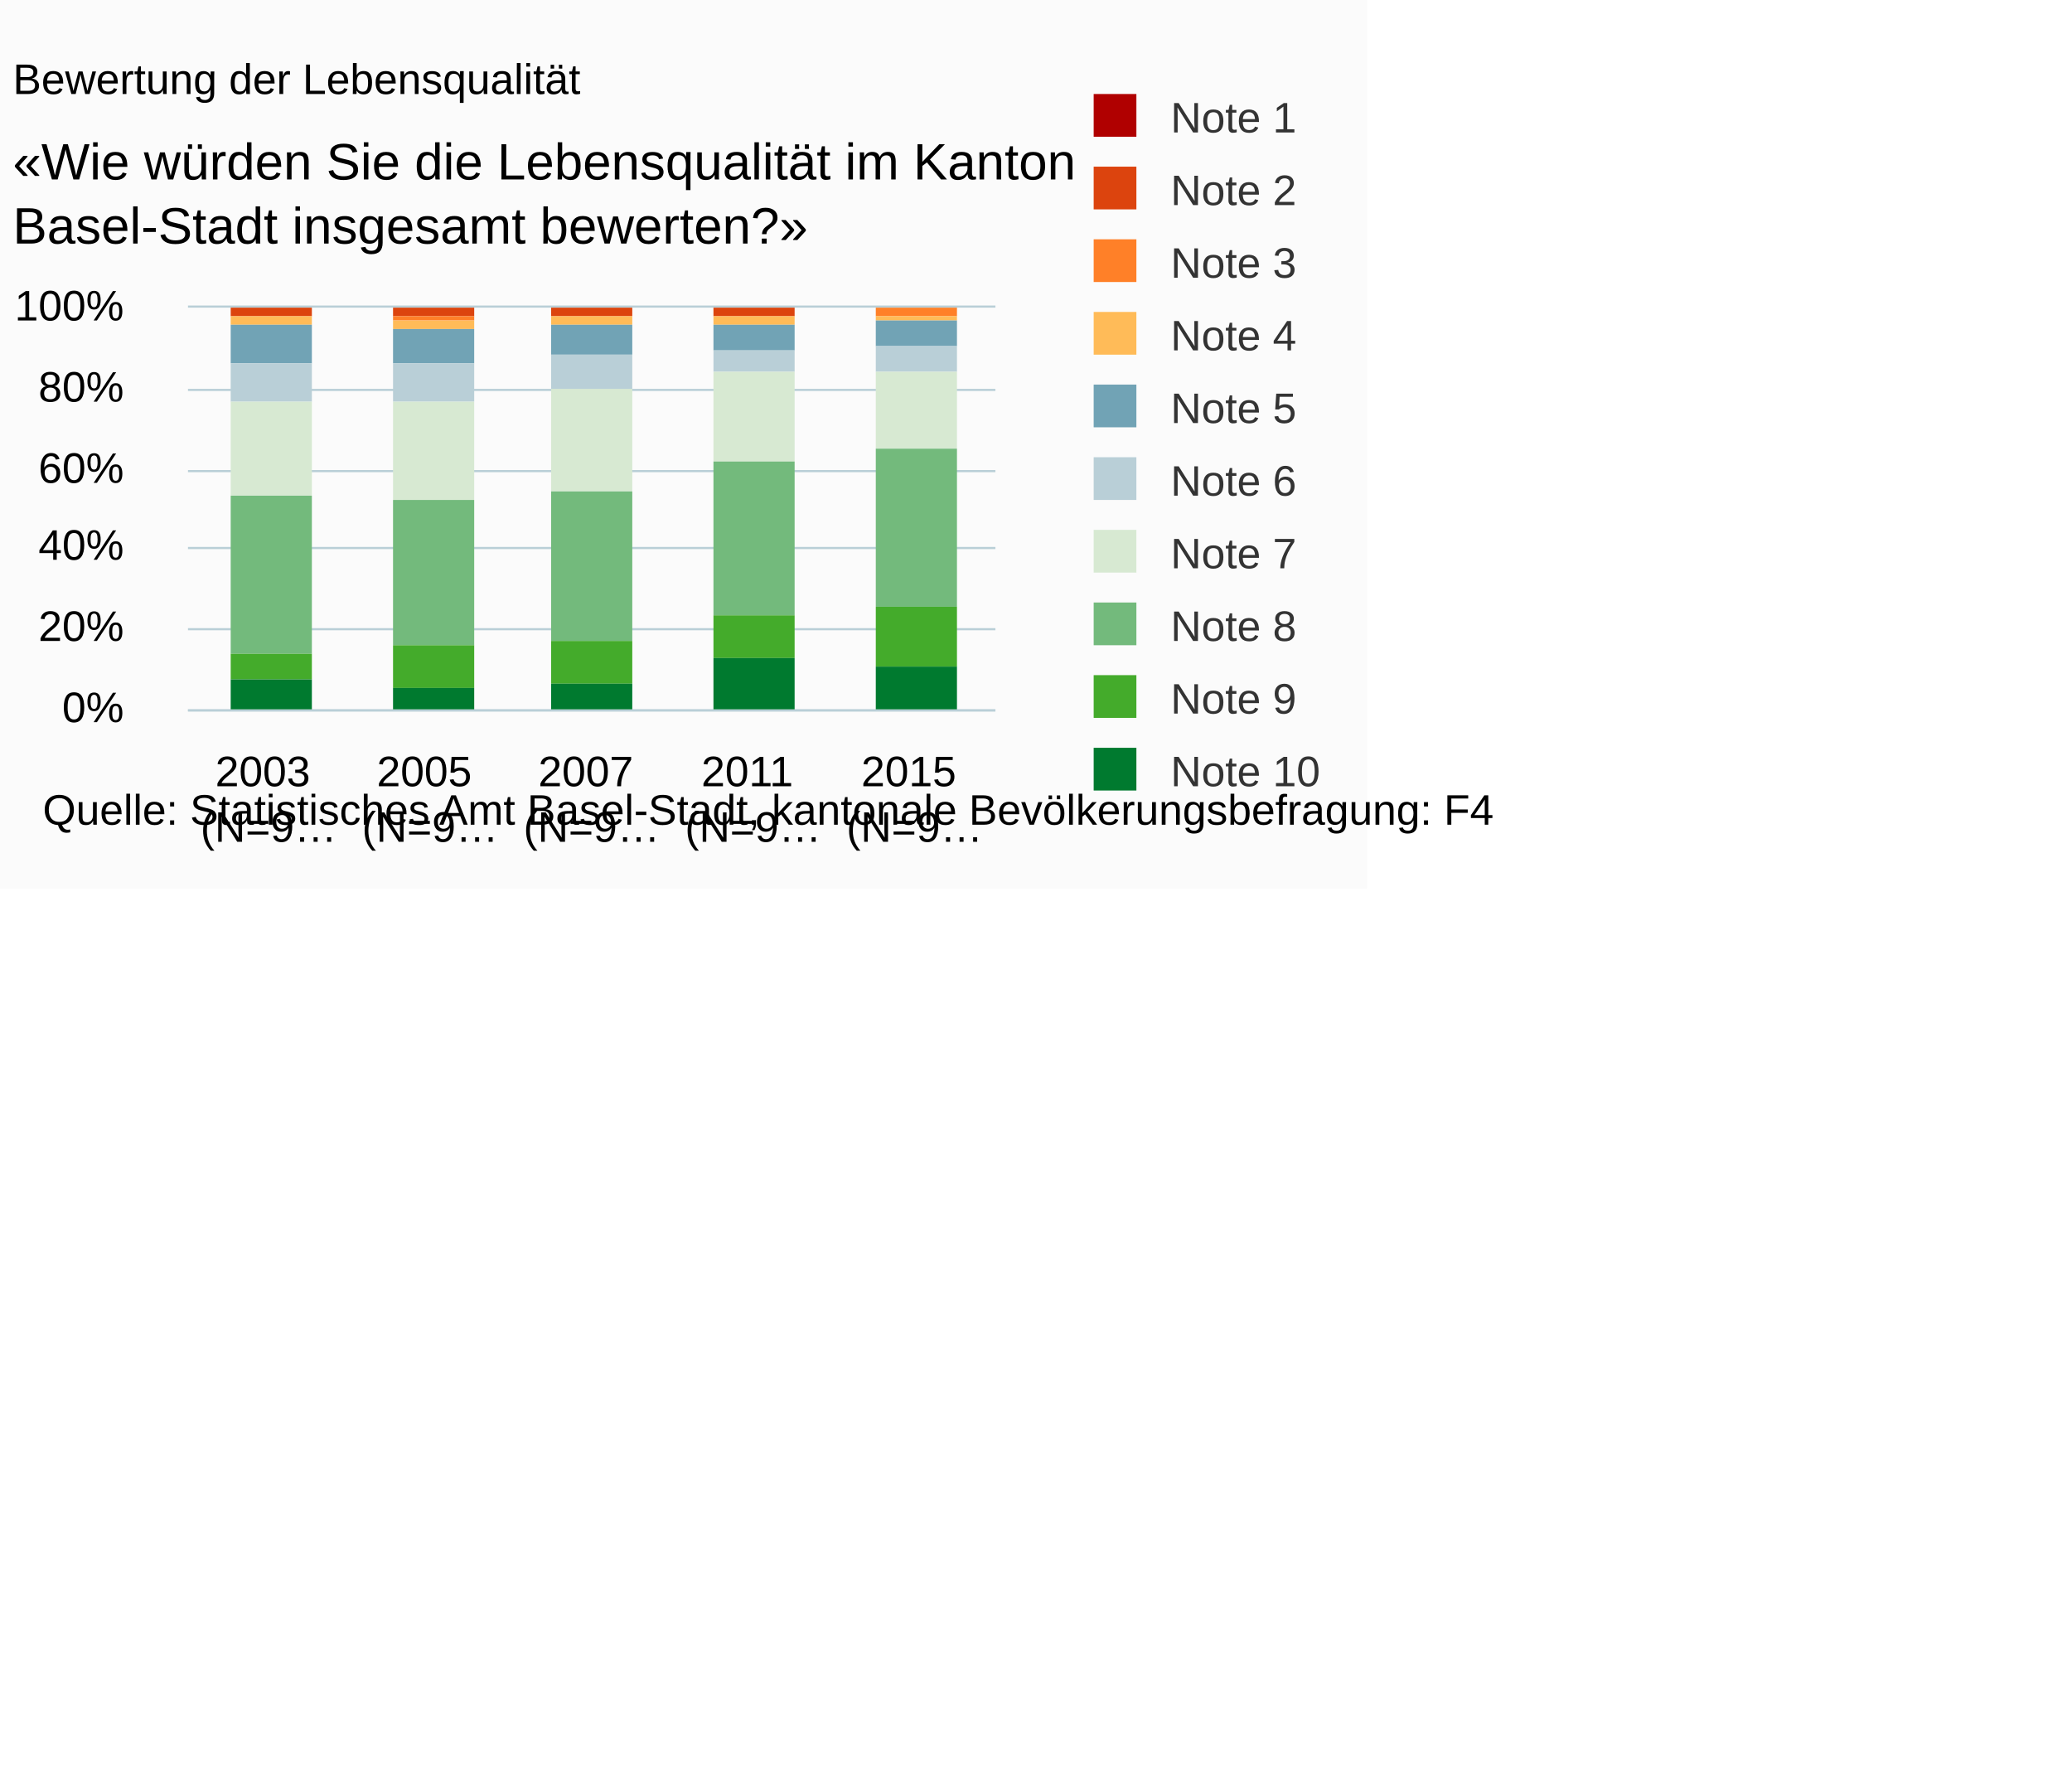
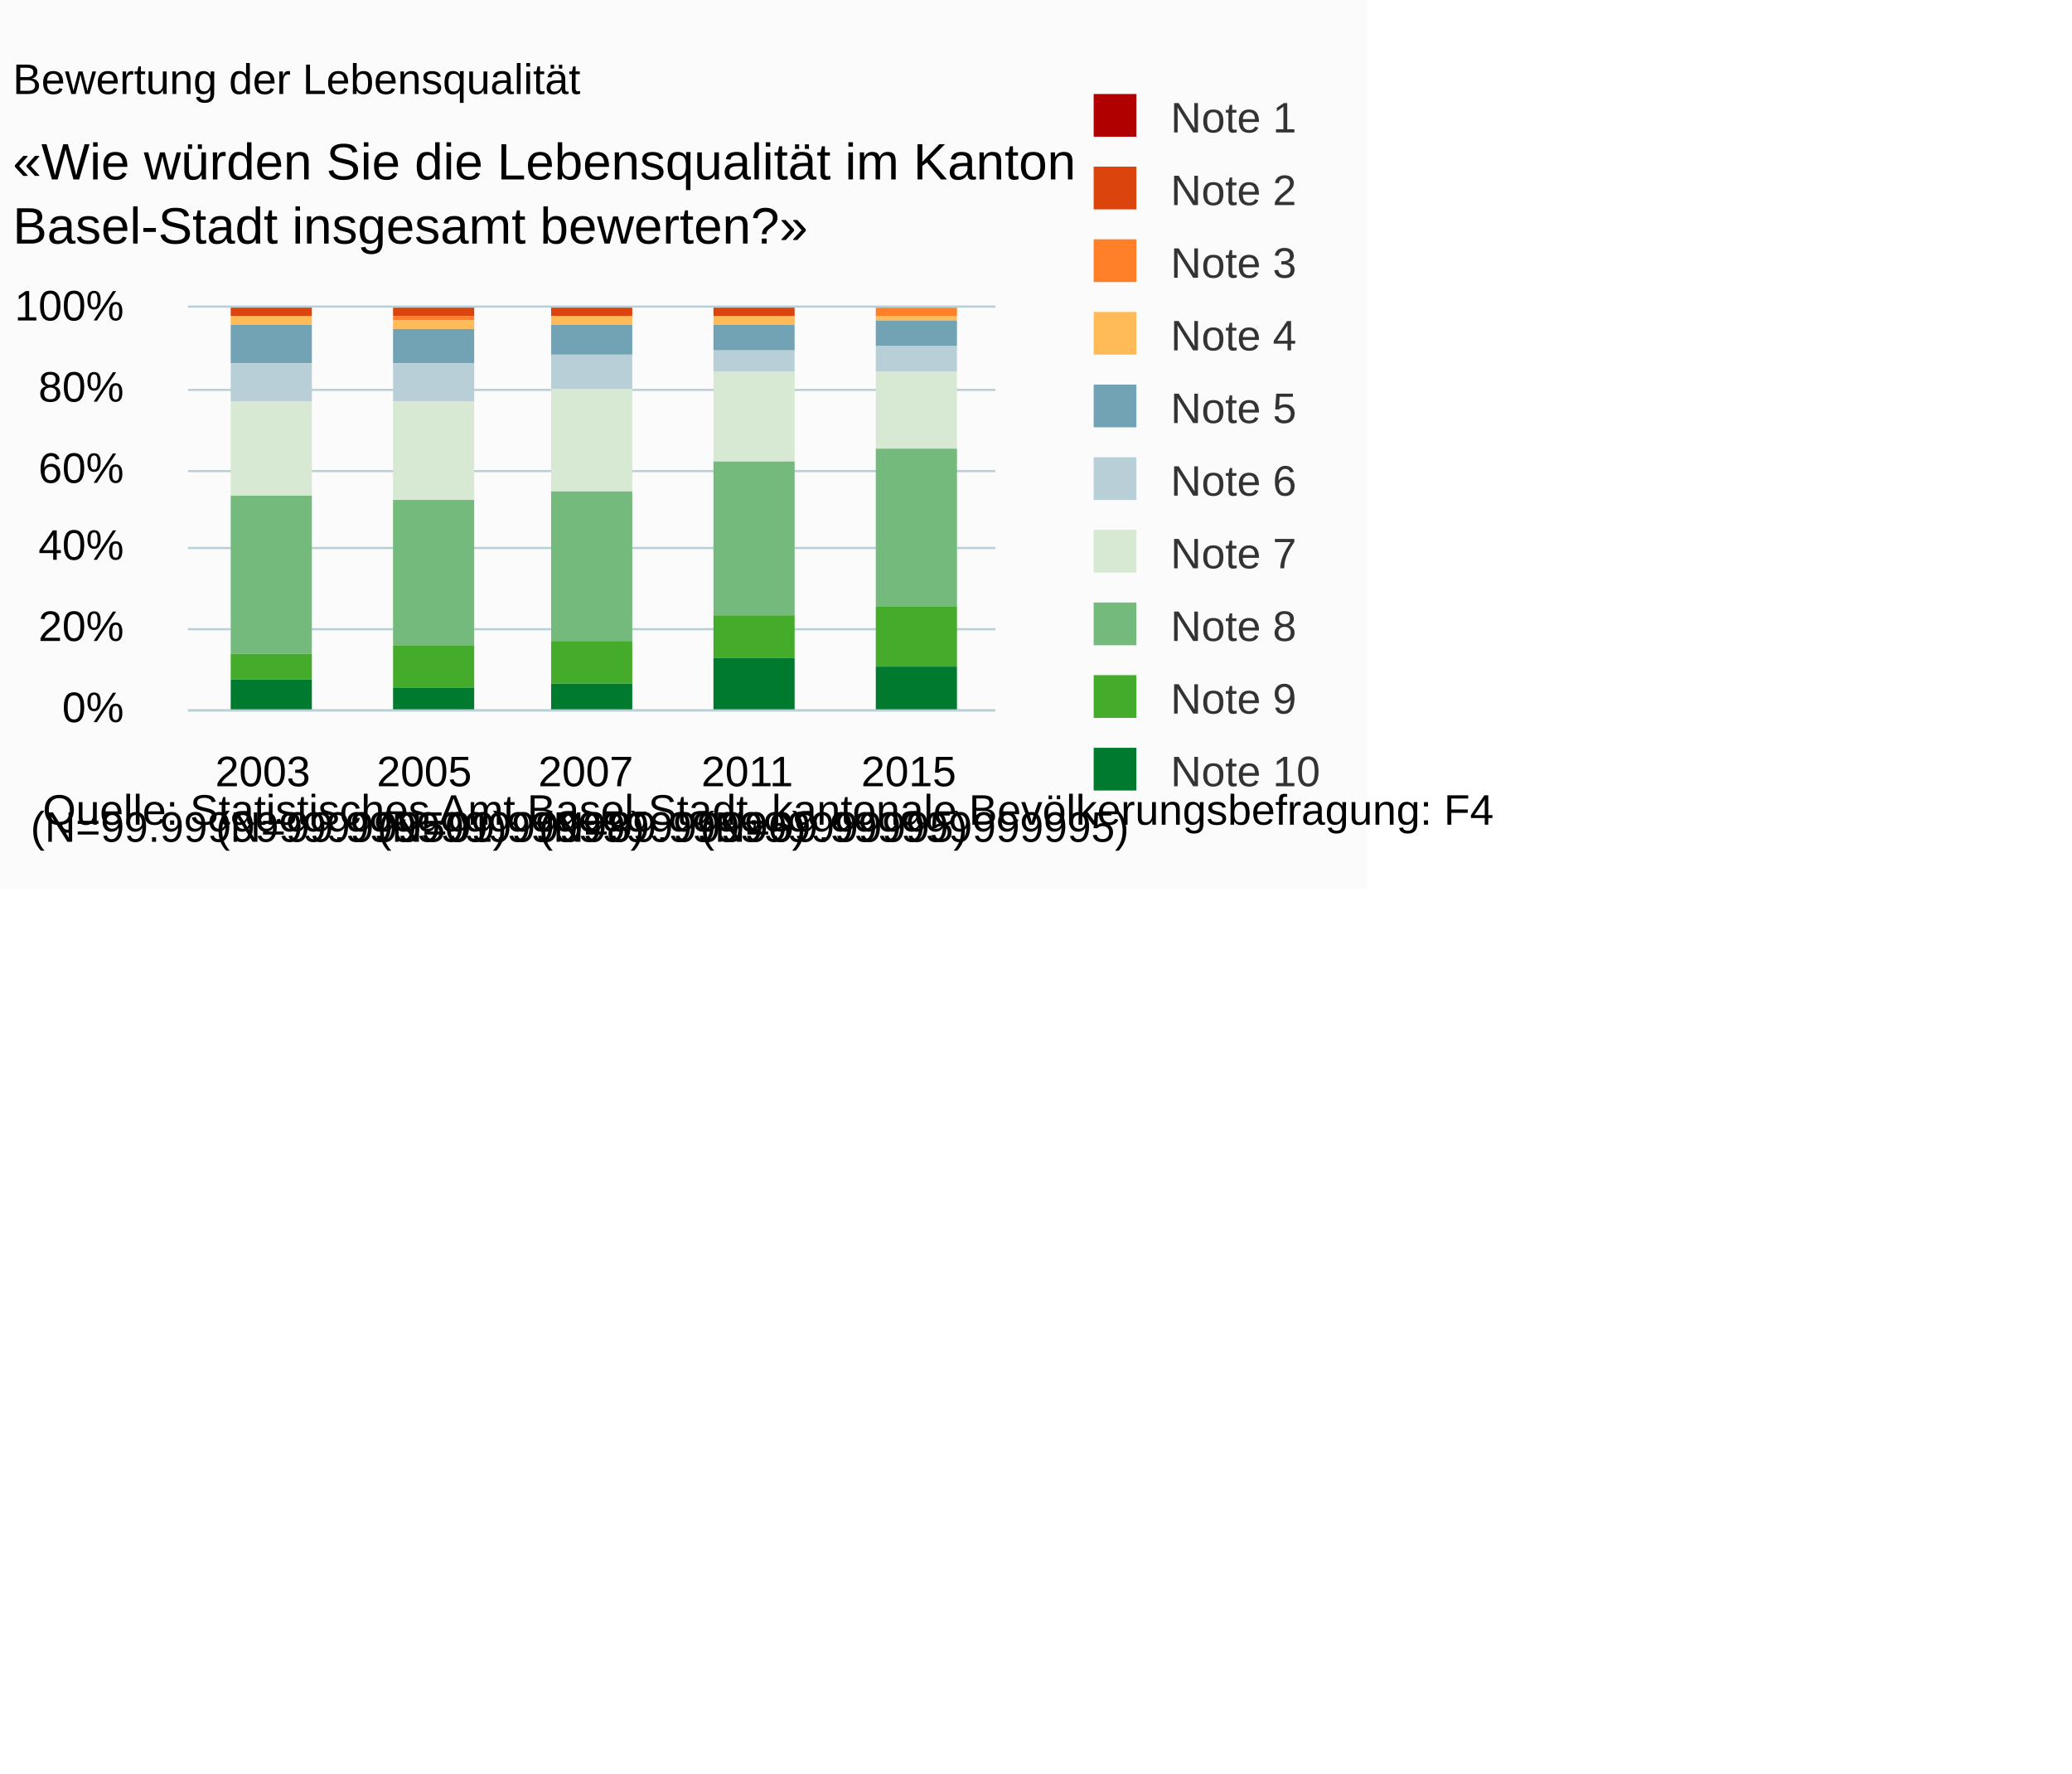
<svg xmlns="http://www.w3.org/2000/svg" version="1.1" class="highcharts-root" style="font-family:Arial;font-size:10px;" viewBox="0 0 485 415">
  <defs>
-     <clipPath id="highcharts-uvzqolp-6">
+     <clipPath id="highcharts-n6sxa84-6">
      <rect x="0" y="0" width="189" height="94" fill="none" />
    </clipPath>
-     <clipPath id="highcharts-uvzqolp-7">
+     <clipPath id="highcharts-n6sxa84-7">
      <rect x="0" y="0" width="189" height="94" fill="none" />
    </clipPath>
  </defs>
  <rect fill="#fbfbfb" class="highcharts-background" x="0" y="0" width="320" height="208" rx="0" ry="0" />
  <rect fill="none" class="highcharts-plot-background" x="44" y="72" width="189" height="94" />
  <g class="highcharts-pane-group" />
  <g class="highcharts-grid highcharts-xaxis-grid ">
    <path fill="none" class="highcharts-grid-line" d="M 81.5 72 L 81.5 166" opacity="1" />
    <path fill="none" class="highcharts-grid-line" d="M 119.5 72 L 119.5 166" opacity="1" />
    <path fill="none" class="highcharts-grid-line" d="M 156.5 72 L 156.5 166" opacity="1" />
    <path fill="none" class="highcharts-grid-line" d="M 194.5 72 L 194.5 166" opacity="1" />
    <path fill="none" class="highcharts-grid-line" d="M 232.5 72 L 232.5 166" opacity="1" />
    <path fill="none" class="highcharts-grid-line" d="M 43.5 72 L 43.5 166" opacity="1" />
  </g>
  <g class="highcharts-grid highcharts-yaxis-grid ">
    <path fill="none" stroke="#B9CFD7" stroke-width="0.5" class="highcharts-grid-line" d="M 44 166.25 L 233 166.25" opacity="1" />
    <path fill="none" stroke="#B9CFD7" stroke-width="0.5" class="highcharts-grid-line" d="M 44 147.25 L 233 147.25" opacity="1" />
    <path fill="none" stroke="#B9CFD7" stroke-width="0.5" class="highcharts-grid-line" d="M 44 128.25 L 233 128.25" opacity="1" />
    <path fill="none" stroke="#B9CFD7" stroke-width="0.5" class="highcharts-grid-line" d="M 44 110.25 L 233 110.25" opacity="1" />
    <path fill="none" stroke="#B9CFD7" stroke-width="0.5" class="highcharts-grid-line" d="M 44 91.25 L 233 91.25" opacity="1" />
    <path fill="none" stroke="#B9CFD7" stroke-width="0.5" class="highcharts-grid-line" d="M 44 71.75 L 233 71.75" opacity="1" />
  </g>
  <rect fill="none" class="highcharts-plot-border" x="44" y="72" width="189" height="94" />
  <g class="highcharts-axis highcharts-xaxis ">
    <path fill="none" class="highcharts-axis-line" stroke="#B9CFD7" stroke-width="0.5" d="M 44 166.25 L 233 166.25" />
  </g>
  <g class="highcharts-axis highcharts-yaxis ">
    <path fill="none" class="highcharts-axis-line" d="M 44 72 L 44 166" />
  </g>
  <g class="highcharts-series-group">
-     <g class="highcharts-series highcharts-series-0 highcharts-column-series " transform="translate(44,72) scale(1 1)" clip-path="url(#highcharts-uvzqolp-7)">
+     <g class="highcharts-series highcharts-series-0 highcharts-column-series " transform="translate(44,72) scale(1 1)" clip-path="url(#highcharts-n6sxa84-7)">
      <rect x="10" y="1" width="19" height="0" fill="#b00000" class="highcharts-point" />
      <rect x="48" y="1" width="19" height="0" fill="#b00000" class="highcharts-point" />
      <rect x="85" y="1" width="19" height="0" fill="#b00000" class="highcharts-point" />
      <rect x="123" y="1" width="19" height="0" fill="#b00000" class="highcharts-point" />
      <rect x="161" y="1" width="19" height="0" fill="#b00000" class="highcharts-point" />
    </g>
    <g class="highcharts-markers highcharts-series-0 highcharts-column-series " transform="translate(44,72) scale(1 1)" clip-path="none" />
-     <g class="highcharts-series highcharts-series-1 highcharts-column-series " transform="translate(44,72) scale(1 1)" clip-path="url(#highcharts-uvzqolp-7)">
+     <g class="highcharts-series highcharts-series-1 highcharts-column-series " transform="translate(44,72) scale(1 1)" clip-path="url(#highcharts-n6sxa84-7)">
      <rect x="10" y="0" width="19" height="2" fill="#dc440e" class="highcharts-point" />
      <rect x="48" y="0" width="19" height="2" fill="#dc440e" class="highcharts-point" />
      <rect x="85" y="0" width="19" height="2" fill="#dc440e" class="highcharts-point" />
      <rect x="123" y="0" width="19" height="2" fill="#dc440e" class="highcharts-point" />
      <rect x="161" y="1" width="19" height="0" fill="#dc440e" class="highcharts-point" />
    </g>
    <g class="highcharts-markers highcharts-series-1 highcharts-column-series " transform="translate(44,72) scale(1 1)" clip-path="none" />
-     <g class="highcharts-series highcharts-series-2 highcharts-column-series " transform="translate(44,72) scale(1 1)" clip-path="url(#highcharts-uvzqolp-7)">
+     <g class="highcharts-series highcharts-series-2 highcharts-column-series " transform="translate(44,72) scale(1 1)" clip-path="url(#highcharts-n6sxa84-7)">
      <rect x="10" y="2" width="19" height="0" fill="#ff8028" class="highcharts-point" />
      <rect x="48" y="2" width="19" height="1" fill="#ff8028" class="highcharts-point" />
      <rect x="85" y="2" width="19" height="0" fill="#ff8028" class="highcharts-point" />
      <rect x="123" y="2" width="19" height="0" fill="#ff8028" class="highcharts-point" />
      <rect x="161" y="0" width="19" height="2" fill="#ff8028" class="highcharts-point" />
    </g>
    <g class="highcharts-markers highcharts-series-2 highcharts-column-series " transform="translate(44,72) scale(1 1)" clip-path="none" />
-     <g class="highcharts-series highcharts-series-3 highcharts-column-series " transform="translate(44,72) scale(1 1)" clip-path="url(#highcharts-uvzqolp-7)">
+     <g class="highcharts-series highcharts-series-3 highcharts-column-series " transform="translate(44,72) scale(1 1)" clip-path="url(#highcharts-n6sxa84-7)">
      <rect x="10" y="2" width="19" height="2" fill="#ffbb58" class="highcharts-point" />
      <rect x="48" y="3" width="19" height="2" fill="#ffbb58" class="highcharts-point" />
      <rect x="85" y="2" width="19" height="2" fill="#ffbb58" class="highcharts-point" />
      <rect x="123" y="2" width="19" height="2" fill="#ffbb58" class="highcharts-point" />
      <rect x="161" y="2" width="19" height="1" fill="#ffbb58" class="highcharts-point" />
    </g>
    <g class="highcharts-markers highcharts-series-3 highcharts-column-series " transform="translate(44,72) scale(1 1)" clip-path="none" />
-     <g class="highcharts-series highcharts-series-4 highcharts-column-series " transform="translate(44,72) scale(1 1)" clip-path="url(#highcharts-uvzqolp-7)">
+     <g class="highcharts-series highcharts-series-4 highcharts-column-series " transform="translate(44,72) scale(1 1)" clip-path="url(#highcharts-n6sxa84-7)">
      <rect x="10" y="4" width="19" height="9" fill="#71a3b5" class="highcharts-point" />
      <rect x="48" y="5" width="19" height="8" fill="#71a3b5" class="highcharts-point" />
      <rect x="85" y="4" width="19" height="7" fill="#71a3b5" class="highcharts-point" />
      <rect x="123" y="4" width="19" height="6" fill="#71a3b5" class="highcharts-point" />
      <rect x="161" y="3" width="19" height="6" fill="#71a3b5" class="highcharts-point" />
    </g>
    <g class="highcharts-markers highcharts-series-4 highcharts-column-series " transform="translate(44,72) scale(1 1)" clip-path="none" />
-     <g class="highcharts-series highcharts-series-5 highcharts-column-series " transform="translate(44,72) scale(1 1)" clip-path="url(#highcharts-uvzqolp-7)">
+     <g class="highcharts-series highcharts-series-5 highcharts-column-series " transform="translate(44,72) scale(1 1)" clip-path="url(#highcharts-n6sxa84-7)">
      <rect x="10" y="13" width="19" height="9" fill="#b9cfd7" class="highcharts-point" />
      <rect x="48" y="13" width="19" height="9" fill="#b9cfd7" class="highcharts-point" />
      <rect x="85" y="11" width="19" height="8" fill="#b9cfd7" class="highcharts-point" />
      <rect x="123" y="10" width="19" height="5" fill="#b9cfd7" class="highcharts-point" />
      <rect x="161" y="9" width="19" height="6" fill="#b9cfd7" class="highcharts-point" />
    </g>
    <g class="highcharts-markers highcharts-series-5 highcharts-column-series " transform="translate(44,72) scale(1 1)" clip-path="none" />
-     <g class="highcharts-series highcharts-series-6 highcharts-column-series " transform="translate(44,72) scale(1 1)" clip-path="url(#highcharts-uvzqolp-7)">
+     <g class="highcharts-series highcharts-series-6 highcharts-column-series " transform="translate(44,72) scale(1 1)" clip-path="url(#highcharts-n6sxa84-7)">
      <rect x="10" y="22" width="19" height="22" fill="#d7e9d2" class="highcharts-point" />
      <rect x="48" y="22" width="19" height="23" fill="#d7e9d2" class="highcharts-point" />
      <rect x="85" y="19" width="19" height="24" fill="#d7e9d2" class="highcharts-point" />
      <rect x="123" y="15" width="19" height="21" fill="#d7e9d2" class="highcharts-point" />
      <rect x="161" y="15" width="19" height="18" fill="#d7e9d2" class="highcharts-point" />
    </g>
    <g class="highcharts-markers highcharts-series-6 highcharts-column-series " transform="translate(44,72) scale(1 1)" clip-path="none" />
-     <g class="highcharts-series highcharts-series-7 highcharts-column-series " transform="translate(44,72) scale(1 1)" clip-path="url(#highcharts-uvzqolp-7)">
+     <g class="highcharts-series highcharts-series-7 highcharts-column-series " transform="translate(44,72) scale(1 1)" clip-path="url(#highcharts-n6sxa84-7)">
      <rect x="10" y="44" width="19" height="37" fill="#73ba7c" class="highcharts-point" />
      <rect x="48" y="45" width="19" height="34" fill="#73ba7c" class="highcharts-point" />
      <rect x="85" y="43" width="19" height="35" fill="#73ba7c" class="highcharts-point" />
      <rect x="123" y="36" width="19" height="36" fill="#73ba7c" class="highcharts-point" />
      <rect x="161" y="33" width="19" height="37" fill="#73ba7c" class="highcharts-point" />
    </g>
    <g class="highcharts-markers highcharts-series-7 highcharts-column-series " transform="translate(44,72) scale(1 1)" clip-path="none" />
-     <g class="highcharts-series highcharts-series-8 highcharts-column-series " transform="translate(44,72) scale(1 1)" clip-path="url(#highcharts-uvzqolp-7)">
+     <g class="highcharts-series highcharts-series-8 highcharts-column-series " transform="translate(44,72) scale(1 1)" clip-path="url(#highcharts-n6sxa84-7)">
      <rect x="10" y="81" width="19" height="6" fill="#44ab2b" class="highcharts-point" />
      <rect x="48" y="79" width="19" height="10" fill="#44ab2b" class="highcharts-point" />
      <rect x="85" y="78" width="19" height="10" fill="#44ab2b" class="highcharts-point" />
      <rect x="123" y="72" width="19" height="10" fill="#44ab2b" class="highcharts-point" />
      <rect x="161" y="70" width="19" height="14" fill="#44ab2b" class="highcharts-point" />
    </g>
    <g class="highcharts-markers highcharts-series-8 highcharts-column-series " transform="translate(44,72) scale(1 1)" clip-path="none" />
-     <g class="highcharts-series highcharts-series-9 highcharts-column-series " transform="translate(44,72) scale(1 1)" clip-path="url(#highcharts-uvzqolp-7)">
+     <g class="highcharts-series highcharts-series-9 highcharts-column-series " transform="translate(44,72) scale(1 1)" clip-path="url(#highcharts-n6sxa84-7)">
      <rect x="10" y="87" width="19" height="8" fill="#007a2f" class="highcharts-point" />
      <rect x="48" y="89" width="19" height="6" fill="#007a2f" class="highcharts-point" />
      <rect x="85" y="88" width="19" height="7" fill="#007a2f" class="highcharts-point" />
      <rect x="123" y="82" width="19" height="13" fill="#007a2f" class="highcharts-point" />
      <rect x="161" y="84" width="19" height="11" fill="#007a2f" class="highcharts-point" />
    </g>
    <g class="highcharts-markers highcharts-series-9 highcharts-column-series " transform="translate(44,72) scale(1 1)" clip-path="none" />
  </g>
  <text x="3" text-anchor="start" class="highcharts-title" style="color:#000000;font-size:10px;font-weight:normal;fill:#000000;" y="22">
    <tspan>Bewertung der Lebensqualität</tspan>
  </text>
  <text x="3" text-anchor="start" class="highcharts-subtitle" style="color:#000000;font-size:12px;fill:#000000;" y="42">
    <tspan>«Wie würden Sie die Lebensqualität im Kanton</tspan>
    <tspan dy="15" x="3">Basel-Stadt insgesamt bewerten?»</tspan>
  </text>
  <g class="highcharts-legend" transform="translate(245,15)">
    <rect fill="none" class="highcharts-legend-box" rx="0" ry="0" x="0" y="0" width="71" height="181" visibility="visible" />
    <g>
      <g>
        <g class="highcharts-legend-item highcharts-column-series highcharts-color-undefined highcharts-series-0" transform="translate(8,3)">
          <text x="21" style="color:#333333;font-size:10px;font-weight:normal;cursor:pointer;font-family:Arial;fill:#333333;" text-anchor="start" y="13">
            <tspan>Note 1</tspan>
          </text>
          <rect x="3" y="4" width="10" height="10" fill="#b00000" class="highcharts-point" />
        </g>
        <g class="highcharts-legend-item highcharts-column-series highcharts-color-undefined highcharts-series-1" transform="translate(8,20)">
          <text x="21" y="13" style="color:#333333;font-size:10px;font-weight:normal;cursor:pointer;font-family:Arial;fill:#333333;" text-anchor="start">
            <tspan>Note 2</tspan>
          </text>
          <rect x="3" y="4" width="10" height="10" fill="#dc440e" class="highcharts-point" />
        </g>
        <g class="highcharts-legend-item highcharts-column-series highcharts-color-undefined highcharts-series-2" transform="translate(8,37)">
          <text x="21" y="13" style="color:#333333;font-size:10px;font-weight:normal;cursor:pointer;font-family:Arial;fill:#333333;" text-anchor="start">
            <tspan>Note 3</tspan>
          </text>
          <rect x="3" y="4" width="10" height="10" fill="#ff8028" class="highcharts-point" />
        </g>
        <g class="highcharts-legend-item highcharts-column-series highcharts-color-undefined highcharts-series-3" transform="translate(8,54)">
          <text x="21" y="13" style="color:#333333;font-size:10px;font-weight:normal;cursor:pointer;font-family:Arial;fill:#333333;" text-anchor="start">
            <tspan>Note 4</tspan>
          </text>
          <rect x="3" y="4" width="10" height="10" fill="#ffbb58" class="highcharts-point" />
        </g>
        <g class="highcharts-legend-item highcharts-column-series highcharts-color-undefined highcharts-series-4" transform="translate(8,71)">
          <text x="21" y="13" style="color:#333333;font-size:10px;font-weight:normal;cursor:pointer;font-family:Arial;fill:#333333;" text-anchor="start">
            <tspan>Note 5</tspan>
          </text>
          <rect x="3" y="4" width="10" height="10" fill="#71a3b5" class="highcharts-point" />
        </g>
        <g class="highcharts-legend-item highcharts-column-series highcharts-color-undefined highcharts-series-5" transform="translate(8,88)">
          <text x="21" y="13" style="color:#333333;font-size:10px;font-weight:normal;cursor:pointer;font-family:Arial;fill:#333333;" text-anchor="start">
            <tspan>Note 6</tspan>
          </text>
          <rect x="3" y="4" width="10" height="10" fill="#b9cfd7" class="highcharts-point" />
        </g>
        <g class="highcharts-legend-item highcharts-column-series highcharts-color-undefined highcharts-series-6" transform="translate(8,105)">
          <text x="21" y="13" style="color:#333333;font-size:10px;font-weight:normal;cursor:pointer;font-family:Arial;fill:#333333;" text-anchor="start">
            <tspan>Note 7</tspan>
          </text>
          <rect x="3" y="4" width="10" height="10" fill="#d7e9d2" class="highcharts-point" />
        </g>
        <g class="highcharts-legend-item highcharts-column-series highcharts-color-undefined highcharts-series-7" transform="translate(8,122)">
          <text x="21" y="13" style="color:#333333;font-size:10px;font-weight:normal;cursor:pointer;font-family:Arial;fill:#333333;" text-anchor="start">
            <tspan>Note 8</tspan>
          </text>
          <rect x="3" y="4" width="10" height="10" fill="#73ba7c" class="highcharts-point" />
        </g>
        <g class="highcharts-legend-item highcharts-column-series highcharts-color-undefined highcharts-series-8" transform="translate(8,139)">
          <text x="21" y="13" style="color:#333333;font-size:10px;font-weight:normal;cursor:pointer;font-family:Arial;fill:#333333;" text-anchor="start">
            <tspan>Note 9</tspan>
          </text>
          <rect x="3" y="4" width="10" height="10" fill="#44ab2b" class="highcharts-point" />
        </g>
        <g class="highcharts-legend-item highcharts-column-series highcharts-color-undefined highcharts-series-9" transform="translate(8,156)">
          <text x="21" y="13" style="color:#333333;font-size:10px;font-weight:normal;cursor:pointer;font-family:Arial;fill:#333333;" text-anchor="start">
            <tspan>Note 10</tspan>
          </text>
          <rect x="3" y="4" width="10" height="10" fill="#007a2f" class="highcharts-point" />
        </g>
      </g>
    </g>
  </g>
  <g class="highcharts-axis-labels highcharts-xaxis-labels ">
-     <text x="62.9" style="color:#000000;cursor:default;font-size:10px;fill:#000000;" text-anchor="middle" transform="translate(0,0)" y="184" opacity="1">
+     <text x="62.9" style="color:#000000;cursor:default;font-size:10px;white-space:nowrap;fill:#000000;" text-anchor="middle" transform="translate(0,0)" y="184" opacity="1">
      <tspan>2003</tspan>
-       <tspan x="62.9" dy="13">(N=9…</tspan>
-     </text>
-     <text x="100.7" style="color:#000000;cursor:default;font-size:10px;fill:#000000;" text-anchor="middle" transform="translate(0,0)" y="184" opacity="1">
+       <tspan x="62.9" dy="13">(N=99.99999999999501)</tspan>
+     </text>
+     <text x="100.7" style="color:#000000;cursor:default;font-size:10px;white-space:nowrap;fill:#000000;" text-anchor="middle" transform="translate(0,0)" y="184" opacity="1">
      <tspan>2005</tspan>
-       <tspan x="100.7" dy="13">(N=9…</tspan>
-     </text>
-     <text x="138.5" style="color:#000000;cursor:default;font-size:10px;fill:#000000;" text-anchor="middle" transform="translate(0,0)" y="184" opacity="1">
+       <tspan x="100.7" dy="13">(N=99.999999999998)</tspan>
+     </text>
+     <text x="138.5" style="color:#000000;cursor:default;font-size:10px;white-space:nowrap;fill:#000000;" text-anchor="middle" transform="translate(0,0)" y="184" opacity="1">
      <tspan>2007</tspan>
-       <tspan x="138.5" dy="13">(N=9…</tspan>
-     </text>
-     <text x="176.3" style="color:#000000;cursor:default;font-size:10px;fill:#000000;" text-anchor="middle" transform="translate(0,0)" y="184" opacity="1">
+       <tspan x="138.5" dy="13">(N=99.999999999996)</tspan>
+     </text>
+     <text x="176.3" style="color:#000000;cursor:default;font-size:10px;white-space:nowrap;fill:#000000;" text-anchor="middle" transform="translate(0,0)" y="184" opacity="1">
      <tspan>2011</tspan>
-       <tspan x="176.3" dy="13">(N=9…</tspan>
-     </text>
-     <text x="214.1" style="color:#000000;cursor:default;font-size:10px;fill:#000000;" text-anchor="middle" transform="translate(0,0)" y="184" opacity="1">
+       <tspan x="176.3" dy="13">(N=99.999999999995)</tspan>
+     </text>
+     <text x="214.1" style="color:#000000;cursor:default;font-size:10px;white-space:nowrap;fill:#000000;" text-anchor="middle" transform="translate(0,0)" y="184" opacity="1">
      <tspan>2015</tspan>
-       <tspan x="214.1" dy="13">(N=9…</tspan>
+       <tspan x="214.1" dy="13">(N=99.999999999995)</tspan>
    </text>
  </g>
  <g class="highcharts-axis-labels highcharts-yaxis-labels ">
    <text x="29" style="color:#000000;cursor:default;font-size:10px;fill:#000000;" text-anchor="end" transform="translate(0,0)" y="169" opacity="1">0%</text>
    <text x="29" style="color:#000000;cursor:default;font-size:10px;fill:#000000;" text-anchor="end" transform="translate(0,0)" y="150" opacity="1">20%</text>
    <text x="29" style="color:#000000;cursor:default;font-size:10px;fill:#000000;" text-anchor="end" transform="translate(0,0)" y="131" opacity="1">40%</text>
    <text x="29" style="color:#000000;cursor:default;font-size:10px;fill:#000000;" text-anchor="end" transform="translate(0,0)" y="113" opacity="1">60%</text>
    <text x="29" style="color:#000000;cursor:default;font-size:10px;fill:#000000;" text-anchor="end" transform="translate(0,0)" y="94" opacity="1">80%</text>
    <text x="29" style="color:#000000;cursor:default;font-size:10px;fill:#000000;" text-anchor="end" transform="translate(0,0)" y="75" opacity="1">100%</text>
  </g>
  <text x="10" class="highcharts-credits" text-anchor="start" style="cursor:default;color:#000000;font-size:10px;fill:#000000;" y="193">
    <tspan>Quelle: Statistisches Amt Basel-Stadt, kantonale Bevölkerungsbefragung: F4</tspan>
  </text>
</svg>
